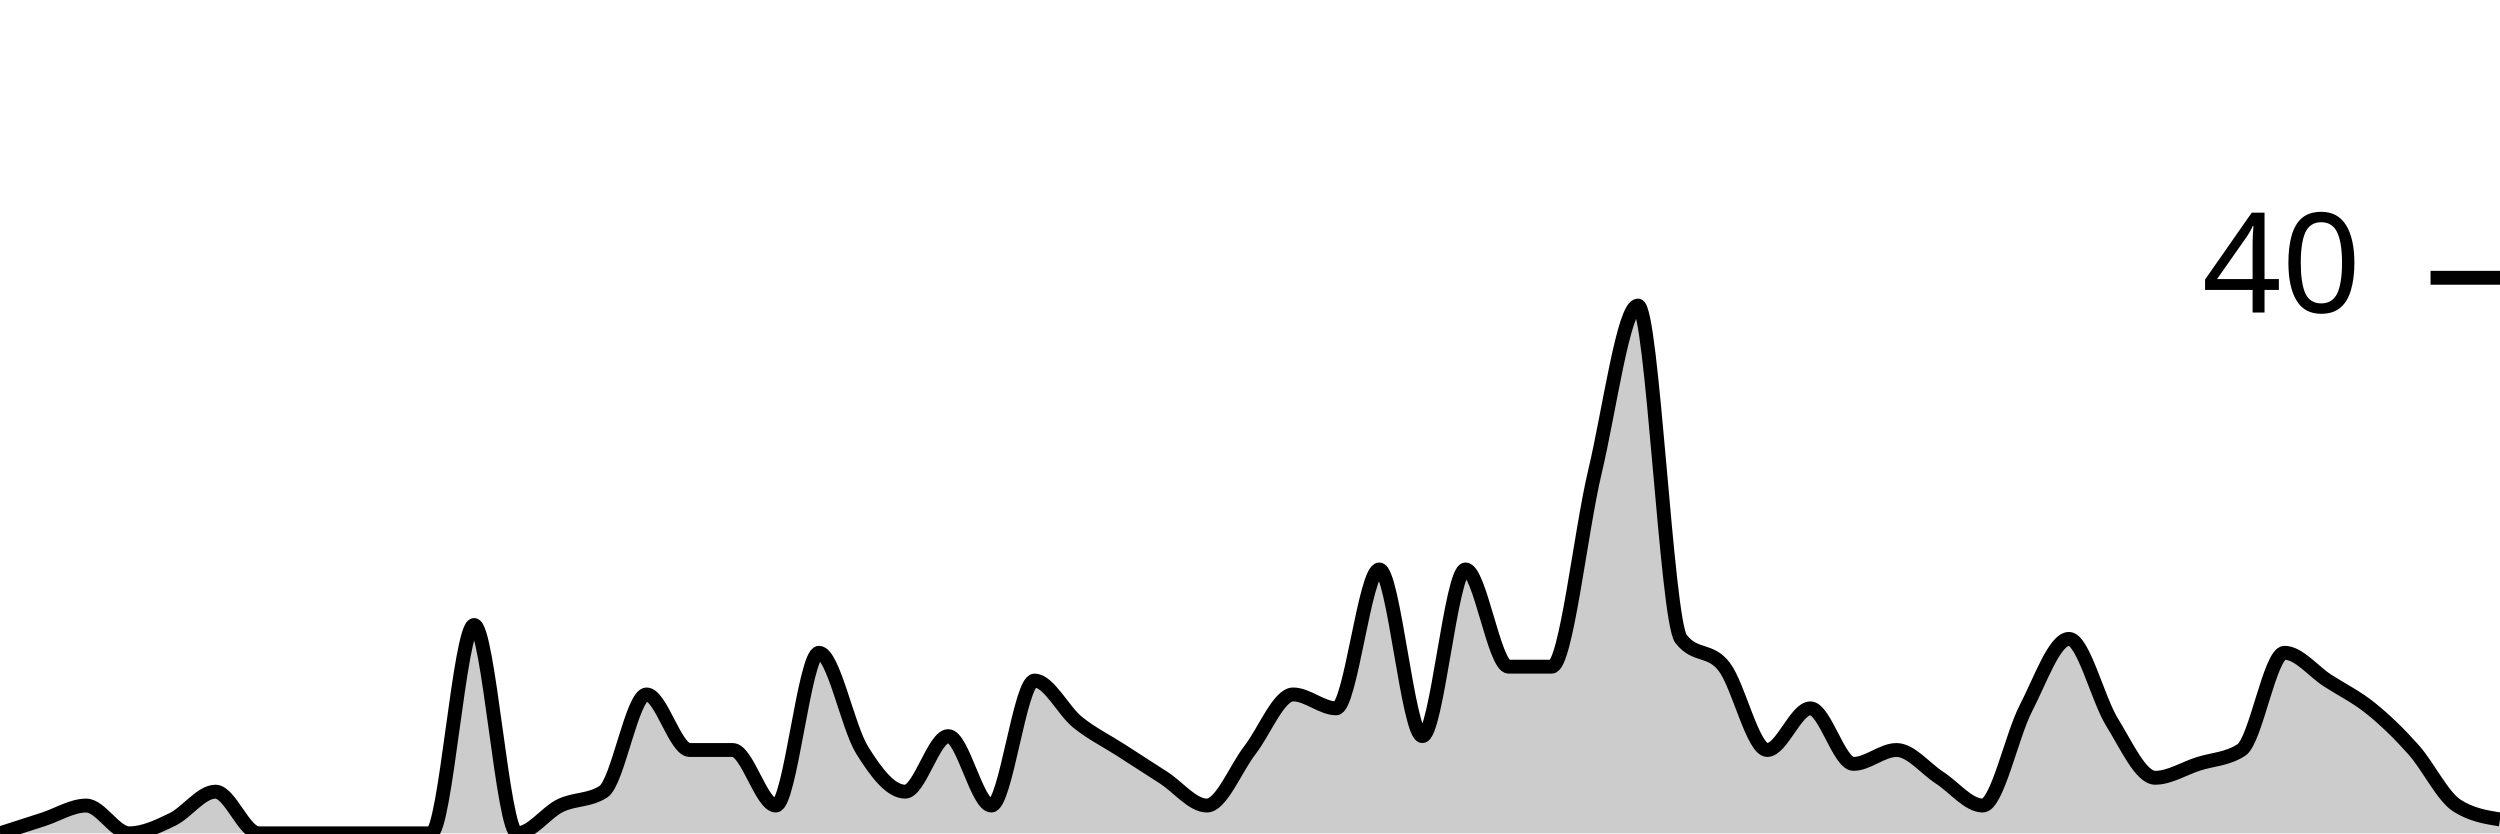
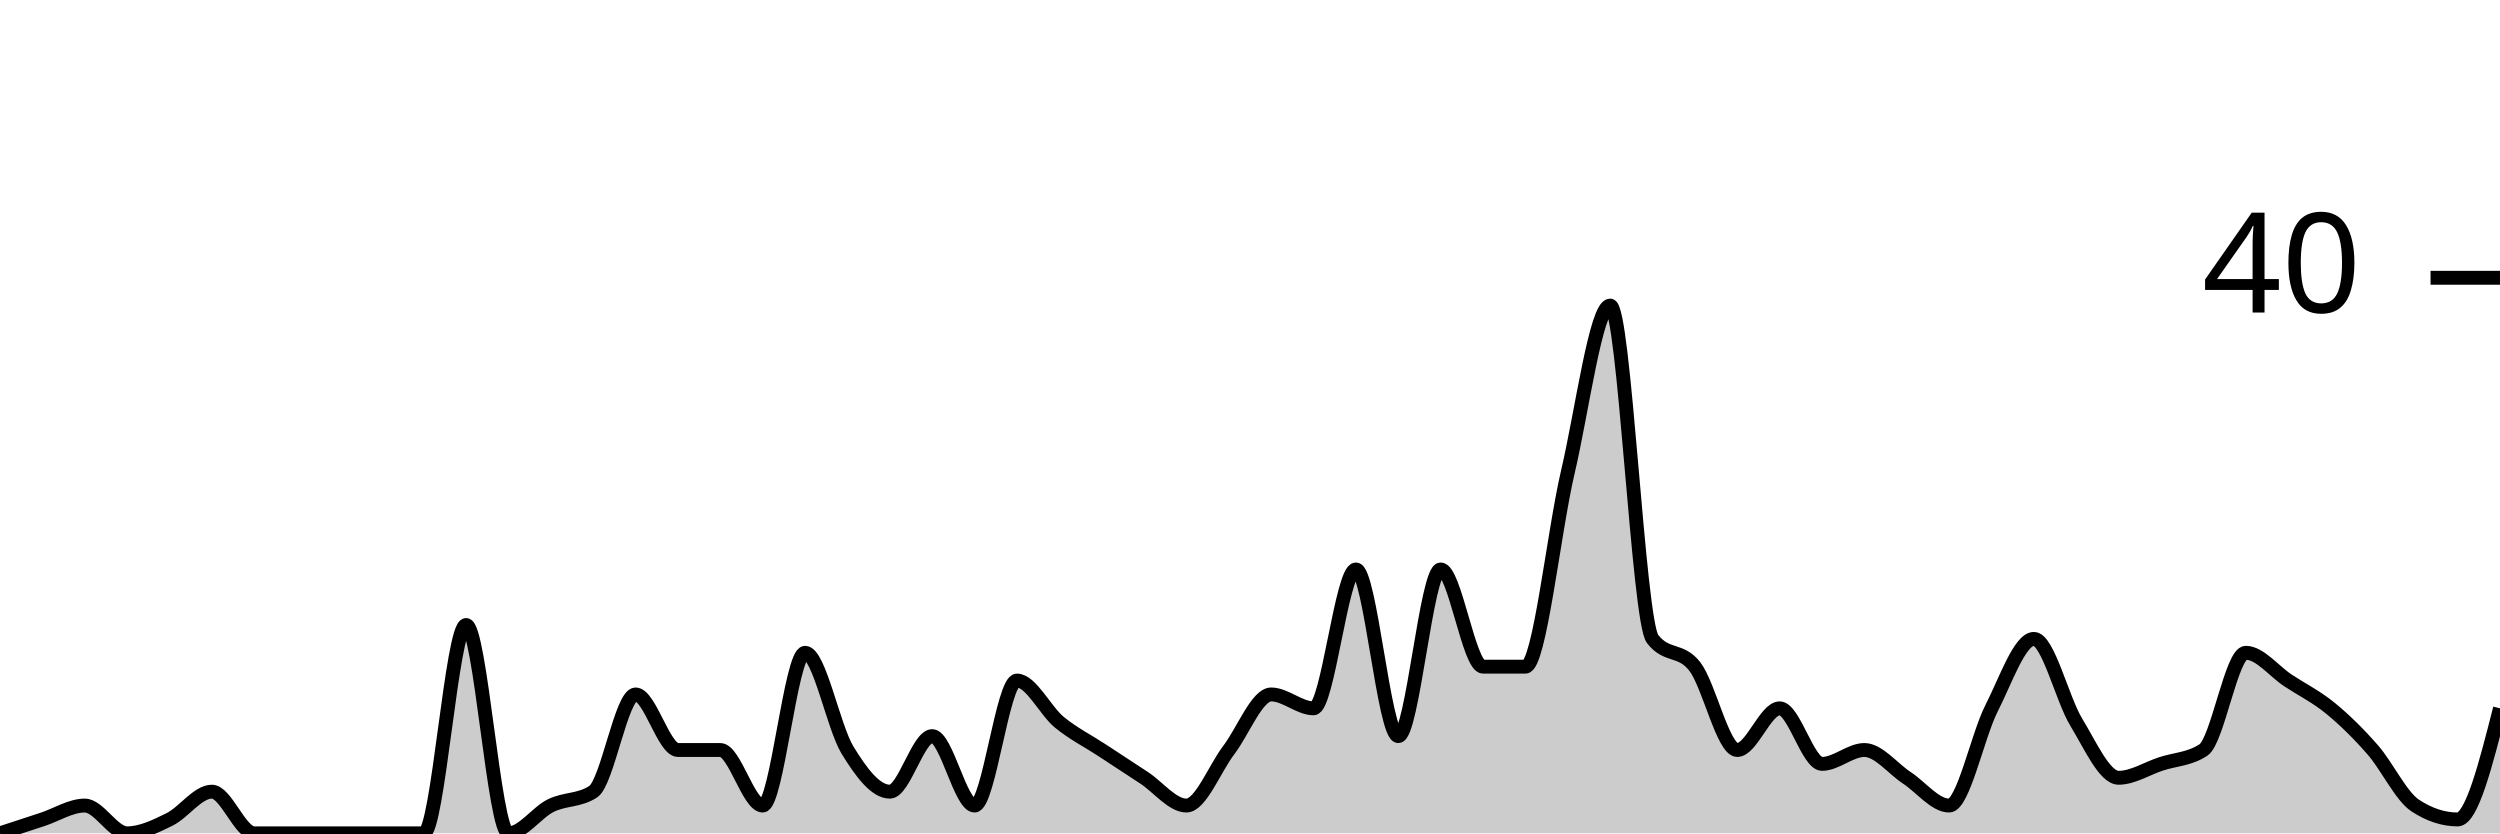
<svg xmlns="http://www.w3.org/2000/svg" viewBox="0 0 180 60">
  <g transform="translate(0,20)">
-     <path class="area" fill="rgba(0, 0, 0, 0.2)" d="M0,40C1.034,39.667,2.069,39.333,3.103,39C4.138,38.667,5.172,38,6.207,38C7.241,38,8.276,40,9.31,40C10.345,40,11.379,39.5,12.414,39C13.448,38.5,14.483,37,15.517,37C16.552,37,17.586,40,18.621,40C19.655,40,20.69,40,21.724,40C22.759,40,23.793,40,24.828,40C25.862,40,26.897,40,27.931,40C28.966,40,30,40,31.034,40C32.069,40,33.103,25,34.138,25C35.172,25,36.207,40,37.241,40C38.276,40,39.31,38.5,40.345,38C41.379,37.5,42.414,37.667,43.448,37C44.483,36.333,45.517,30,46.552,30C47.586,30,48.621,34,49.655,34C50.69,34,51.724,34,52.759,34C53.793,34,54.828,38,55.862,38C56.897,38,57.931,27,58.966,27C60,27,61.034,32.333,62.069,34C63.103,35.667,64.138,37,65.172,37C66.207,37,67.241,33,68.276,33C69.31,33,70.345,38,71.379,38C72.414,38,73.448,29,74.483,29C75.517,29,76.552,31.167,77.586,32C78.621,32.833,79.655,33.333,80.69,34C81.724,34.667,82.759,35.333,83.793,36C84.828,36.667,85.862,38,86.897,38C87.931,38,88.966,35.333,90,34C91.034,32.667,92.069,30,93.103,30C94.138,30,95.172,31,96.207,31C97.241,31,98.276,21,99.31,21C100.345,21,101.379,33,102.414,33C103.448,33,104.483,21,105.517,21C106.552,21,107.586,28,108.621,28C109.655,28,110.69,28,111.724,28C112.759,28,113.793,18.333,114.828,14C115.862,9.667,116.897,2,117.931,2C118.966,2,120,24.667,121.034,26C122.069,27.333,123.103,26.667,124.138,28C125.172,29.333,126.207,34,127.241,34C128.276,34,129.31,31,130.345,31C131.379,31,132.414,35,133.448,35C134.483,35,135.517,34,136.552,34C137.586,34,138.621,35.333,139.655,36C140.69,36.667,141.724,38,142.759,38C143.793,38,144.828,33,145.862,31C146.897,29,147.931,26,148.966,26C150,26,151.034,30.333,152.069,32C153.103,33.667,154.138,36,155.172,36C156.207,36,157.241,35.333,158.276,35C159.31,34.667,160.345,34.667,161.379,34C162.414,33.333,163.448,27,164.483,27C165.517,27,166.552,28.333,167.586,29C168.621,29.667,169.655,30.167,170.69,31C171.724,31.833,172.759,32.833,173.793,34C174.828,35.167,175.862,37.333,176.897,38C177.931,38.667,178.966,38.833,180,39L180,40C178.966,40,177.931,40,176.897,40C175.862,40,174.828,40,173.793,40C172.759,40,171.724,40,170.69,40C169.655,40,168.621,40,167.586,40C166.552,40,165.517,40,164.483,40C163.448,40,162.414,40,161.379,40C160.345,40,159.31,40,158.276,40C157.241,40,156.207,40,155.172,40C154.138,40,153.103,40,152.069,40C151.034,40,150,40,148.966,40C147.931,40,146.897,40,145.862,40C144.828,40,143.793,40,142.759,40C141.724,40,140.69,40,139.655,40C138.621,40,137.586,40,136.552,40C135.517,40,134.483,40,133.448,40C132.414,40,131.379,40,130.345,40C129.31,40,128.276,40,127.241,40C126.207,40,125.172,40,124.138,40C123.103,40,122.069,40,121.034,40C120,40,118.966,40,117.931,40C116.897,40,115.862,40,114.828,40C113.793,40,112.759,40,111.724,40C110.69,40,109.655,40,108.621,40C107.586,40,106.552,40,105.517,40C104.483,40,103.448,40,102.414,40C101.379,40,100.345,40,99.31,40C98.276,40,97.241,40,96.207,40C95.172,40,94.138,40,93.103,40C92.069,40,91.034,40,90,40C88.966,40,87.931,40,86.897,40C85.862,40,84.828,40,83.793,40C82.759,40,81.724,40,80.69,40C79.655,40,78.621,40,77.586,40C76.552,40,75.517,40,74.483,40C73.448,40,72.414,40,71.379,40C70.345,40,69.31,40,68.276,40C67.241,40,66.207,40,65.172,40C64.138,40,63.103,40,62.069,40C61.034,40,60,40,58.966,40C57.931,40,56.897,40,55.862,40C54.828,40,53.793,40,52.759,40C51.724,40,50.69,40,49.655,40C48.621,40,47.586,40,46.552,40C45.517,40,44.483,40,43.448,40C42.414,40,41.379,40,40.345,40C39.31,40,38.276,40,37.241,40C36.207,40,35.172,40,34.138,40C33.103,40,32.069,40,31.034,40C30,40,28.966,40,27.931,40C26.897,40,25.862,40,24.828,40C23.793,40,22.759,40,21.724,40C20.69,40,19.655,40,18.621,40C17.586,40,16.552,40,15.517,40C14.483,40,13.448,40,12.414,40C11.379,40,10.345,40,9.31,40C8.276,40,7.241,40,6.207,40C5.172,40,4.138,40,3.103,40C2.069,40,1.034,40,0,40Z" />
-     <path class="line" stroke="black" fill="none" d="M0,40C1.034,39.667,2.069,39.333,3.103,39C4.138,38.667,5.172,38,6.207,38C7.241,38,8.276,40,9.31,40C10.345,40,11.379,39.5,12.414,39C13.448,38.5,14.483,37,15.517,37C16.552,37,17.586,40,18.621,40C19.655,40,20.69,40,21.724,40C22.759,40,23.793,40,24.828,40C25.862,40,26.897,40,27.931,40C28.966,40,30,40,31.034,40C32.069,40,33.103,25,34.138,25C35.172,25,36.207,40,37.241,40C38.276,40,39.31,38.5,40.345,38C41.379,37.5,42.414,37.667,43.448,37C44.483,36.333,45.517,30,46.552,30C47.586,30,48.621,34,49.655,34C50.69,34,51.724,34,52.759,34C53.793,34,54.828,38,55.862,38C56.897,38,57.931,27,58.966,27C60,27,61.034,32.333,62.069,34C63.103,35.667,64.138,37,65.172,37C66.207,37,67.241,33,68.276,33C69.31,33,70.345,38,71.379,38C72.414,38,73.448,29,74.483,29C75.517,29,76.552,31.167,77.586,32C78.621,32.833,79.655,33.333,80.69,34C81.724,34.667,82.759,35.333,83.793,36C84.828,36.667,85.862,38,86.897,38C87.931,38,88.966,35.333,90,34C91.034,32.667,92.069,30,93.103,30C94.138,30,95.172,31,96.207,31C97.241,31,98.276,21,99.31,21C100.345,21,101.379,33,102.414,33C103.448,33,104.483,21,105.517,21C106.552,21,107.586,28,108.621,28C109.655,28,110.69,28,111.724,28C112.759,28,113.793,18.333,114.828,14C115.862,9.667,116.897,2,117.931,2C118.966,2,120,24.667,121.034,26C122.069,27.333,123.103,26.667,124.138,28C125.172,29.333,126.207,34,127.241,34C128.276,34,129.31,31,130.345,31C131.379,31,132.414,35,133.448,35C134.483,35,135.517,34,136.552,34C137.586,34,138.621,35.333,139.655,36C140.69,36.667,141.724,38,142.759,38C143.793,38,144.828,33,145.862,31C146.897,29,147.931,26,148.966,26C150,26,151.034,30.333,152.069,32C153.103,33.667,154.138,36,155.172,36C156.207,36,157.241,35.333,158.276,35C159.31,34.667,160.345,34.667,161.379,34C162.414,33.333,163.448,27,164.483,27C165.517,27,166.552,28.333,167.586,29C168.621,29.667,169.655,30.167,170.69,31C171.724,31.833,172.759,32.833,173.793,34C174.828,35.167,175.862,37.333,176.897,38C177.931,38.667,178.966,38.833,180,39" />
+     <path class="area" fill="rgba(0, 0, 0, 0.2)" d="M0,40C1.017,39.667,2.034,39.333,3.051,39C4.068,38.667,5.085,38,6.102,38C7.119,38,8.136,40,9.153,40C10.169,40,11.186,39.5,12.203,39C13.22,38.5,14.237,37,15.254,37C16.271,37,17.288,40,18.305,40C19.322,40,20.339,40,21.356,40C22.373,40,23.39,40,24.407,40C25.424,40,26.441,40,27.458,40C28.475,40,29.492,40,30.508,40C31.525,40,32.542,25,33.559,25C34.576,25,35.593,40,36.61,40C37.627,40,38.644,38.5,39.661,38C40.678,37.5,41.695,37.667,42.712,37C43.729,36.333,44.746,30,45.763,30C46.78,30,47.797,34,48.814,34C49.831,34,50.847,34,51.864,34C52.881,34,53.898,38,54.915,38C55.932,38,56.949,27,57.966,27C58.983,27,60,32.333,61.017,34C62.034,35.667,63.051,37,64.068,37C65.085,37,66.102,33,67.119,33C68.136,33,69.153,38,70.169,38C71.186,38,72.203,29,73.22,29C74.237,29,75.254,31.167,76.271,32C77.288,32.833,78.305,33.333,79.322,34C80.339,34.667,81.356,35.333,82.373,36C83.39,36.667,84.407,38,85.424,38C86.441,38,87.458,35.333,88.475,34C89.492,32.667,90.508,30,91.525,30C92.542,30,93.559,31,94.576,31C95.593,31,96.61,21,97.627,21C98.644,21,99.661,33,100.678,33C101.695,33,102.712,21,103.729,21C104.746,21,105.763,28,106.78,28C107.797,28,108.814,28,109.831,28C110.847,28,111.864,18.333,112.881,14C113.898,9.667,114.915,2,115.932,2C116.949,2,117.966,24.667,118.983,26C120,27.333,121.017,26.667,122.034,28C123.051,29.333,124.068,34,125.085,34C126.102,34,127.119,31,128.136,31C129.153,31,130.169,35,131.186,35C132.203,35,133.22,34,134.237,34C135.254,34,136.271,35.333,137.288,36C138.305,36.667,139.322,38,140.339,38C141.356,38,142.373,33,143.39,31C144.407,29,145.424,26,146.441,26C147.458,26,148.475,30.333,149.492,32C150.508,33.667,151.525,36,152.542,36C153.559,36,154.576,35.333,155.593,35C156.61,34.667,157.627,34.667,158.644,34C159.661,33.333,160.678,27,161.695,27C162.712,27,163.729,28.333,164.746,29C165.763,29.667,166.78,30.167,167.797,31C168.814,31.833,169.831,32.833,170.847,34C171.864,35.167,172.881,37.333,173.898,38C174.915,38.667,175.932,39,176.949,39C177.966,39,178.983,35,180,31L180,40C178.983,40,177.966,40,176.949,40C175.932,40,174.915,40,173.898,40C172.881,40,171.864,40,170.847,40C169.831,40,168.814,40,167.797,40C166.78,40,165.763,40,164.746,40C163.729,40,162.712,40,161.695,40C160.678,40,159.661,40,158.644,40C157.627,40,156.61,40,155.593,40C154.576,40,153.559,40,152.542,40C151.525,40,150.508,40,149.492,40C148.475,40,147.458,40,146.441,40C145.424,40,144.407,40,143.39,40C142.373,40,141.356,40,140.339,40C139.322,40,138.305,40,137.288,40C136.271,40,135.254,40,134.237,40C133.22,40,132.203,40,131.186,40C130.169,40,129.153,40,128.136,40C127.119,40,126.102,40,125.085,40C124.068,40,123.051,40,122.034,40C121.017,40,120,40,118.983,40C117.966,40,116.949,40,115.932,40C114.915,40,113.898,40,112.881,40C111.864,40,110.847,40,109.831,40C108.814,40,107.797,40,106.78,40C105.763,40,104.746,40,103.729,40C102.712,40,101.695,40,100.678,40C99.661,40,98.644,40,97.627,40C96.61,40,95.593,40,94.576,40C93.559,40,92.542,40,91.525,40C90.508,40,89.492,40,88.475,40C87.458,40,86.441,40,85.424,40C84.407,40,83.39,40,82.373,40C81.356,40,80.339,40,79.322,40C78.305,40,77.288,40,76.271,40C75.254,40,74.237,40,73.22,40C72.203,40,71.186,40,70.169,40C69.153,40,68.136,40,67.119,40C66.102,40,65.085,40,64.068,40C63.051,40,62.034,40,61.017,40C60,40,58.983,40,57.966,40C56.949,40,55.932,40,54.915,40C53.898,40,52.881,40,51.864,40C50.847,40,49.831,40,48.814,40C47.797,40,46.78,40,45.763,40C44.746,40,43.729,40,42.712,40C41.695,40,40.678,40,39.661,40C38.644,40,37.627,40,36.61,40C35.593,40,34.576,40,33.559,40C32.542,40,31.525,40,30.508,40C29.492,40,28.475,40,27.458,40C26.441,40,25.424,40,24.407,40C23.39,40,22.373,40,21.356,40C20.339,40,19.322,40,18.305,40C17.288,40,16.271,40,15.254,40C14.237,40,13.22,40,12.203,40C11.186,40,10.169,40,9.153,40C8.136,40,7.119,40,6.102,40C5.085,40,4.068,40,3.051,40C2.034,40,1.017,40,0,40Z" />
+     <path class="line" stroke="black" fill="none" d="M0,40C1.017,39.667,2.034,39.333,3.051,39C4.068,38.667,5.085,38,6.102,38C7.119,38,8.136,40,9.153,40C10.169,40,11.186,39.5,12.203,39C13.22,38.5,14.237,37,15.254,37C16.271,37,17.288,40,18.305,40C19.322,40,20.339,40,21.356,40C22.373,40,23.39,40,24.407,40C25.424,40,26.441,40,27.458,40C28.475,40,29.492,40,30.508,40C31.525,40,32.542,25,33.559,25C34.576,25,35.593,40,36.61,40C37.627,40,38.644,38.5,39.661,38C40.678,37.5,41.695,37.667,42.712,37C43.729,36.333,44.746,30,45.763,30C46.78,30,47.797,34,48.814,34C49.831,34,50.847,34,51.864,34C52.881,34,53.898,38,54.915,38C55.932,38,56.949,27,57.966,27C58.983,27,60,32.333,61.017,34C62.034,35.667,63.051,37,64.068,37C65.085,37,66.102,33,67.119,33C68.136,33,69.153,38,70.169,38C71.186,38,72.203,29,73.22,29C74.237,29,75.254,31.167,76.271,32C77.288,32.833,78.305,33.333,79.322,34C80.339,34.667,81.356,35.333,82.373,36C83.39,36.667,84.407,38,85.424,38C86.441,38,87.458,35.333,88.475,34C89.492,32.667,90.508,30,91.525,30C92.542,30,93.559,31,94.576,31C95.593,31,96.61,21,97.627,21C98.644,21,99.661,33,100.678,33C101.695,33,102.712,21,103.729,21C104.746,21,105.763,28,106.78,28C107.797,28,108.814,28,109.831,28C110.847,28,111.864,18.333,112.881,14C113.898,9.667,114.915,2,115.932,2C116.949,2,117.966,24.667,118.983,26C120,27.333,121.017,26.667,122.034,28C123.051,29.333,124.068,34,125.085,34C126.102,34,127.119,31,128.136,31C129.153,31,130.169,35,131.186,35C132.203,35,133.22,34,134.237,34C135.254,34,136.271,35.333,137.288,36C138.305,36.667,139.322,38,140.339,38C141.356,38,142.373,33,143.39,31C144.407,29,145.424,26,146.441,26C147.458,26,148.475,30.333,149.492,32C150.508,33.667,151.525,36,152.542,36C153.559,36,154.576,35.333,155.593,35C156.61,34.667,157.627,34.667,158.644,34C159.661,33.333,160.678,27,161.695,27C162.712,27,163.729,28.333,164.746,29C165.763,29.667,166.78,30.167,167.797,31C168.814,31.833,169.831,32.833,170.847,34C171.864,35.167,172.881,37.333,173.898,38C174.915,38.667,175.932,39,176.949,39C177.966,39,178.983,35,180,31" />
    <path class="axis-ceiling" stroke-width="1" stroke="black" fill="none" d="M175,0L180,0" />
    <text class="axis-ceiling-label" font-family="sans-serif" text-anchor="end" font-size="10px" x="170" y="2.5">40</text>
  </g>
</svg>
